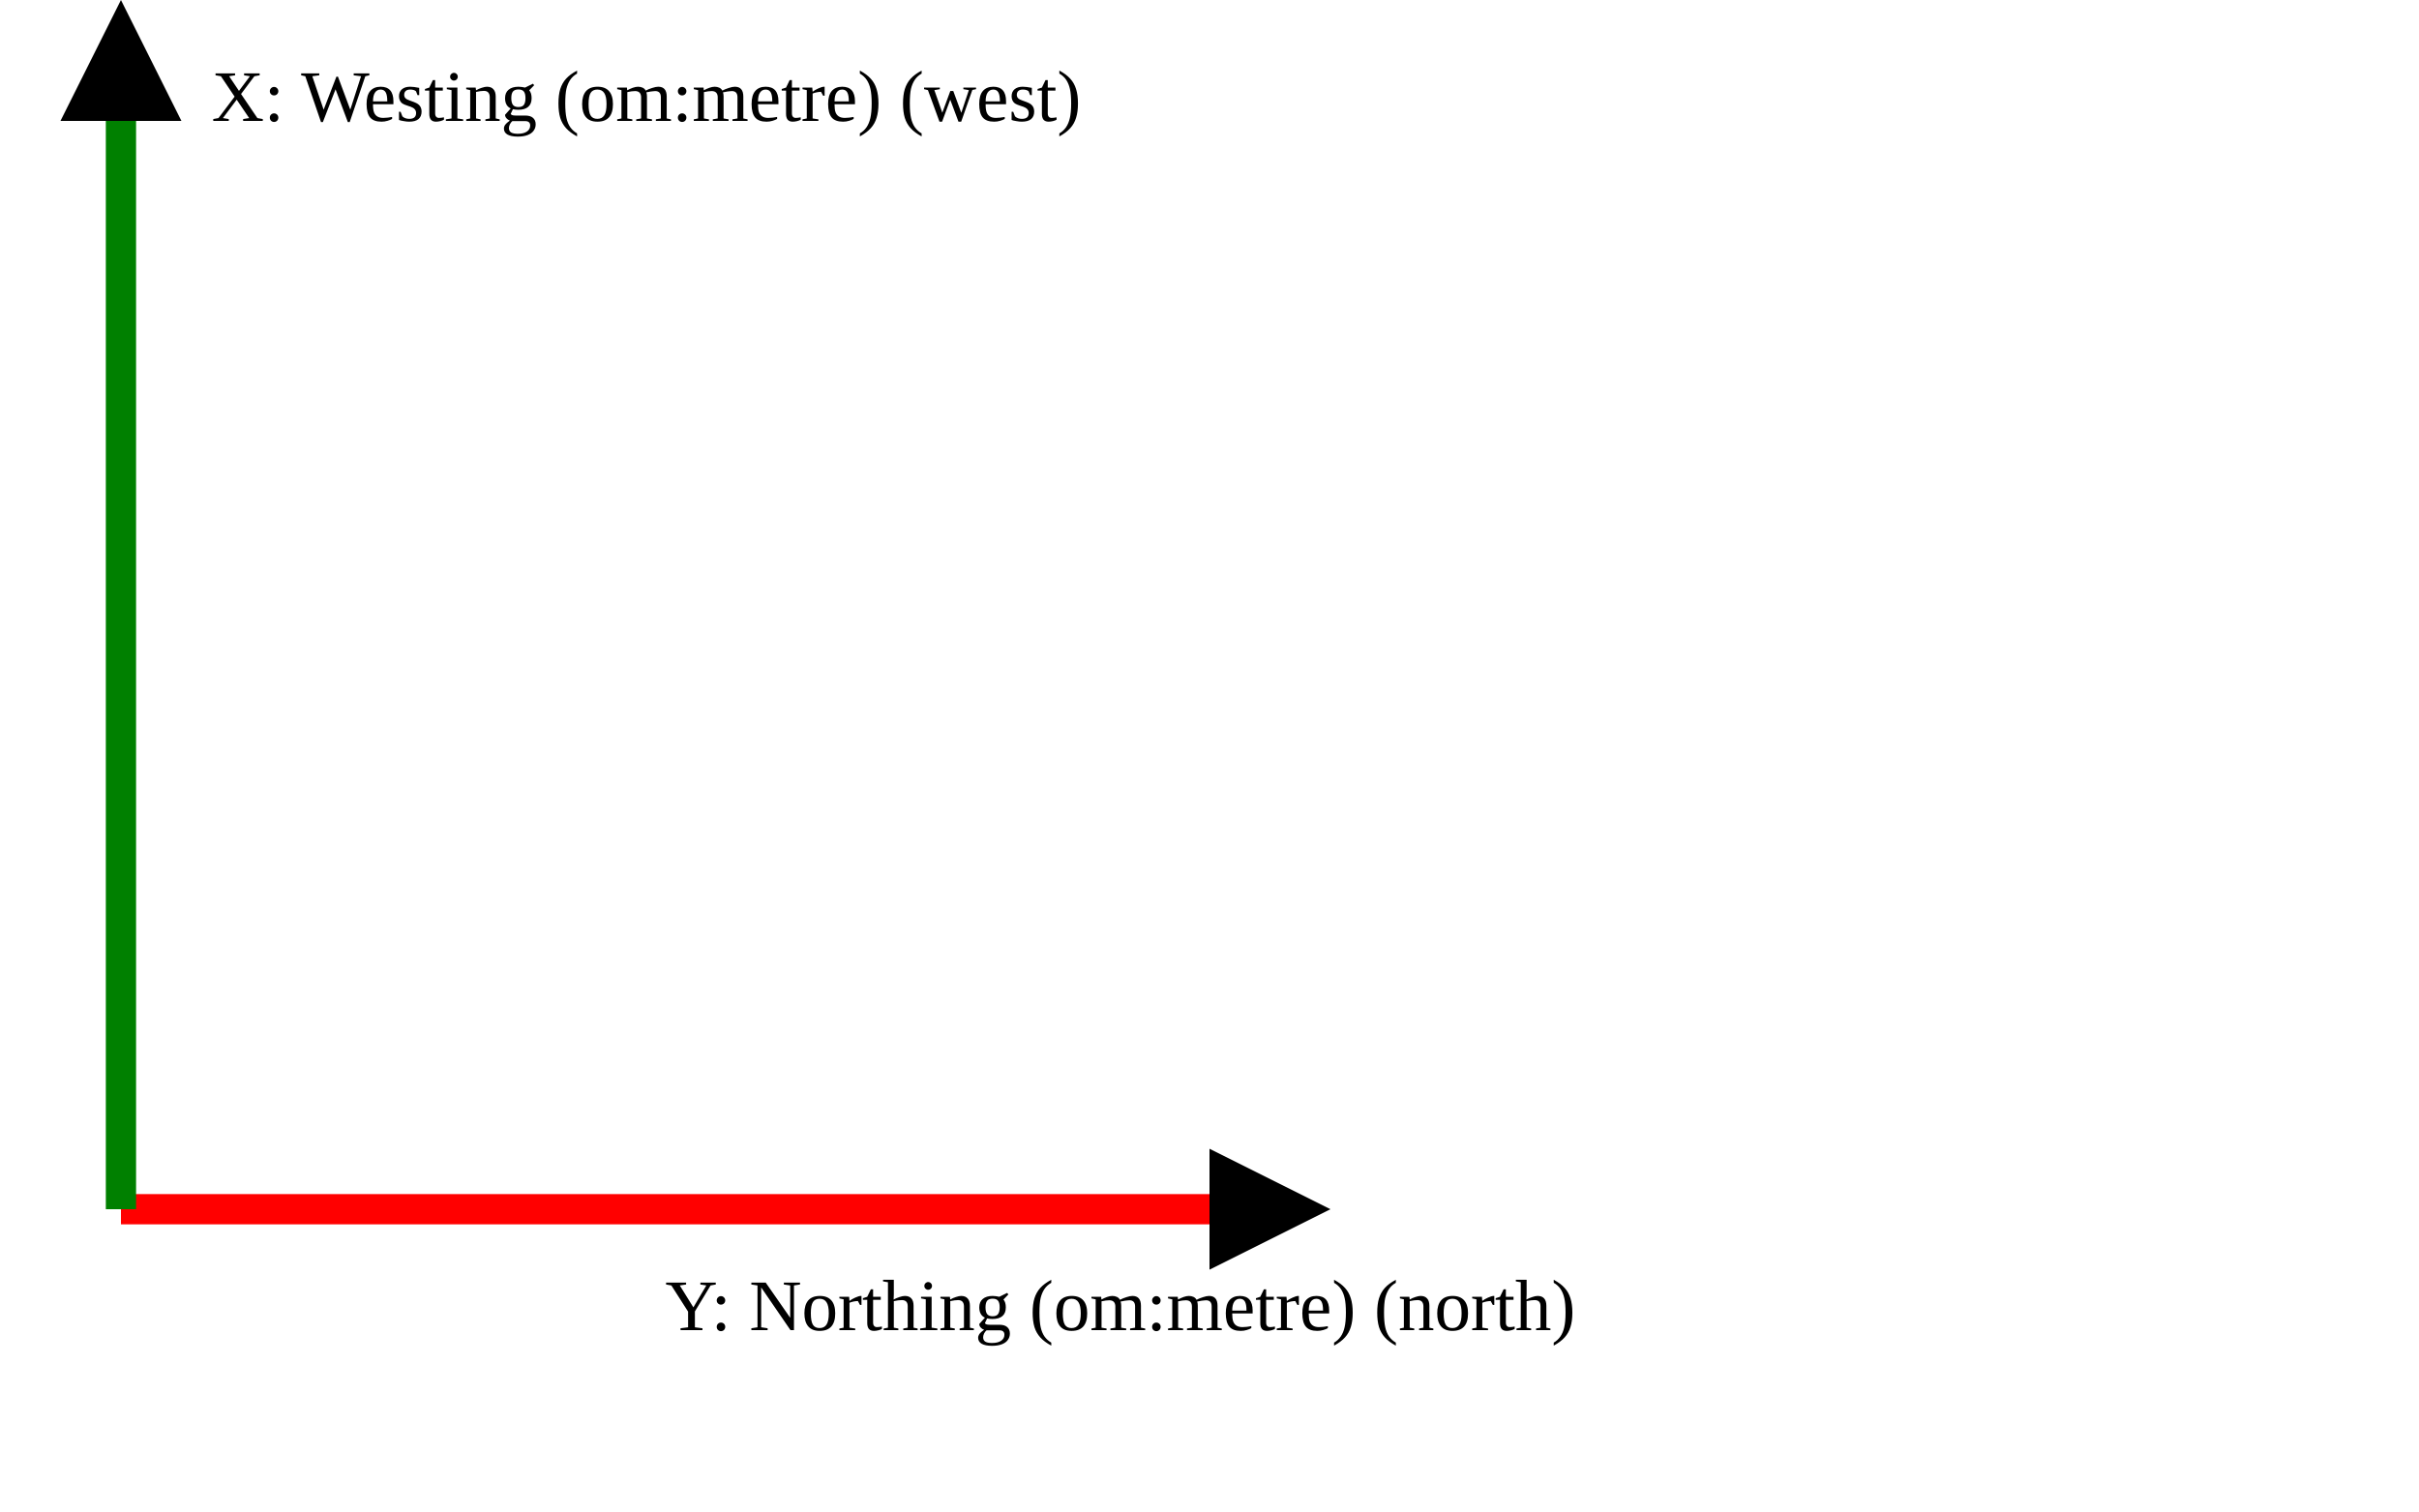
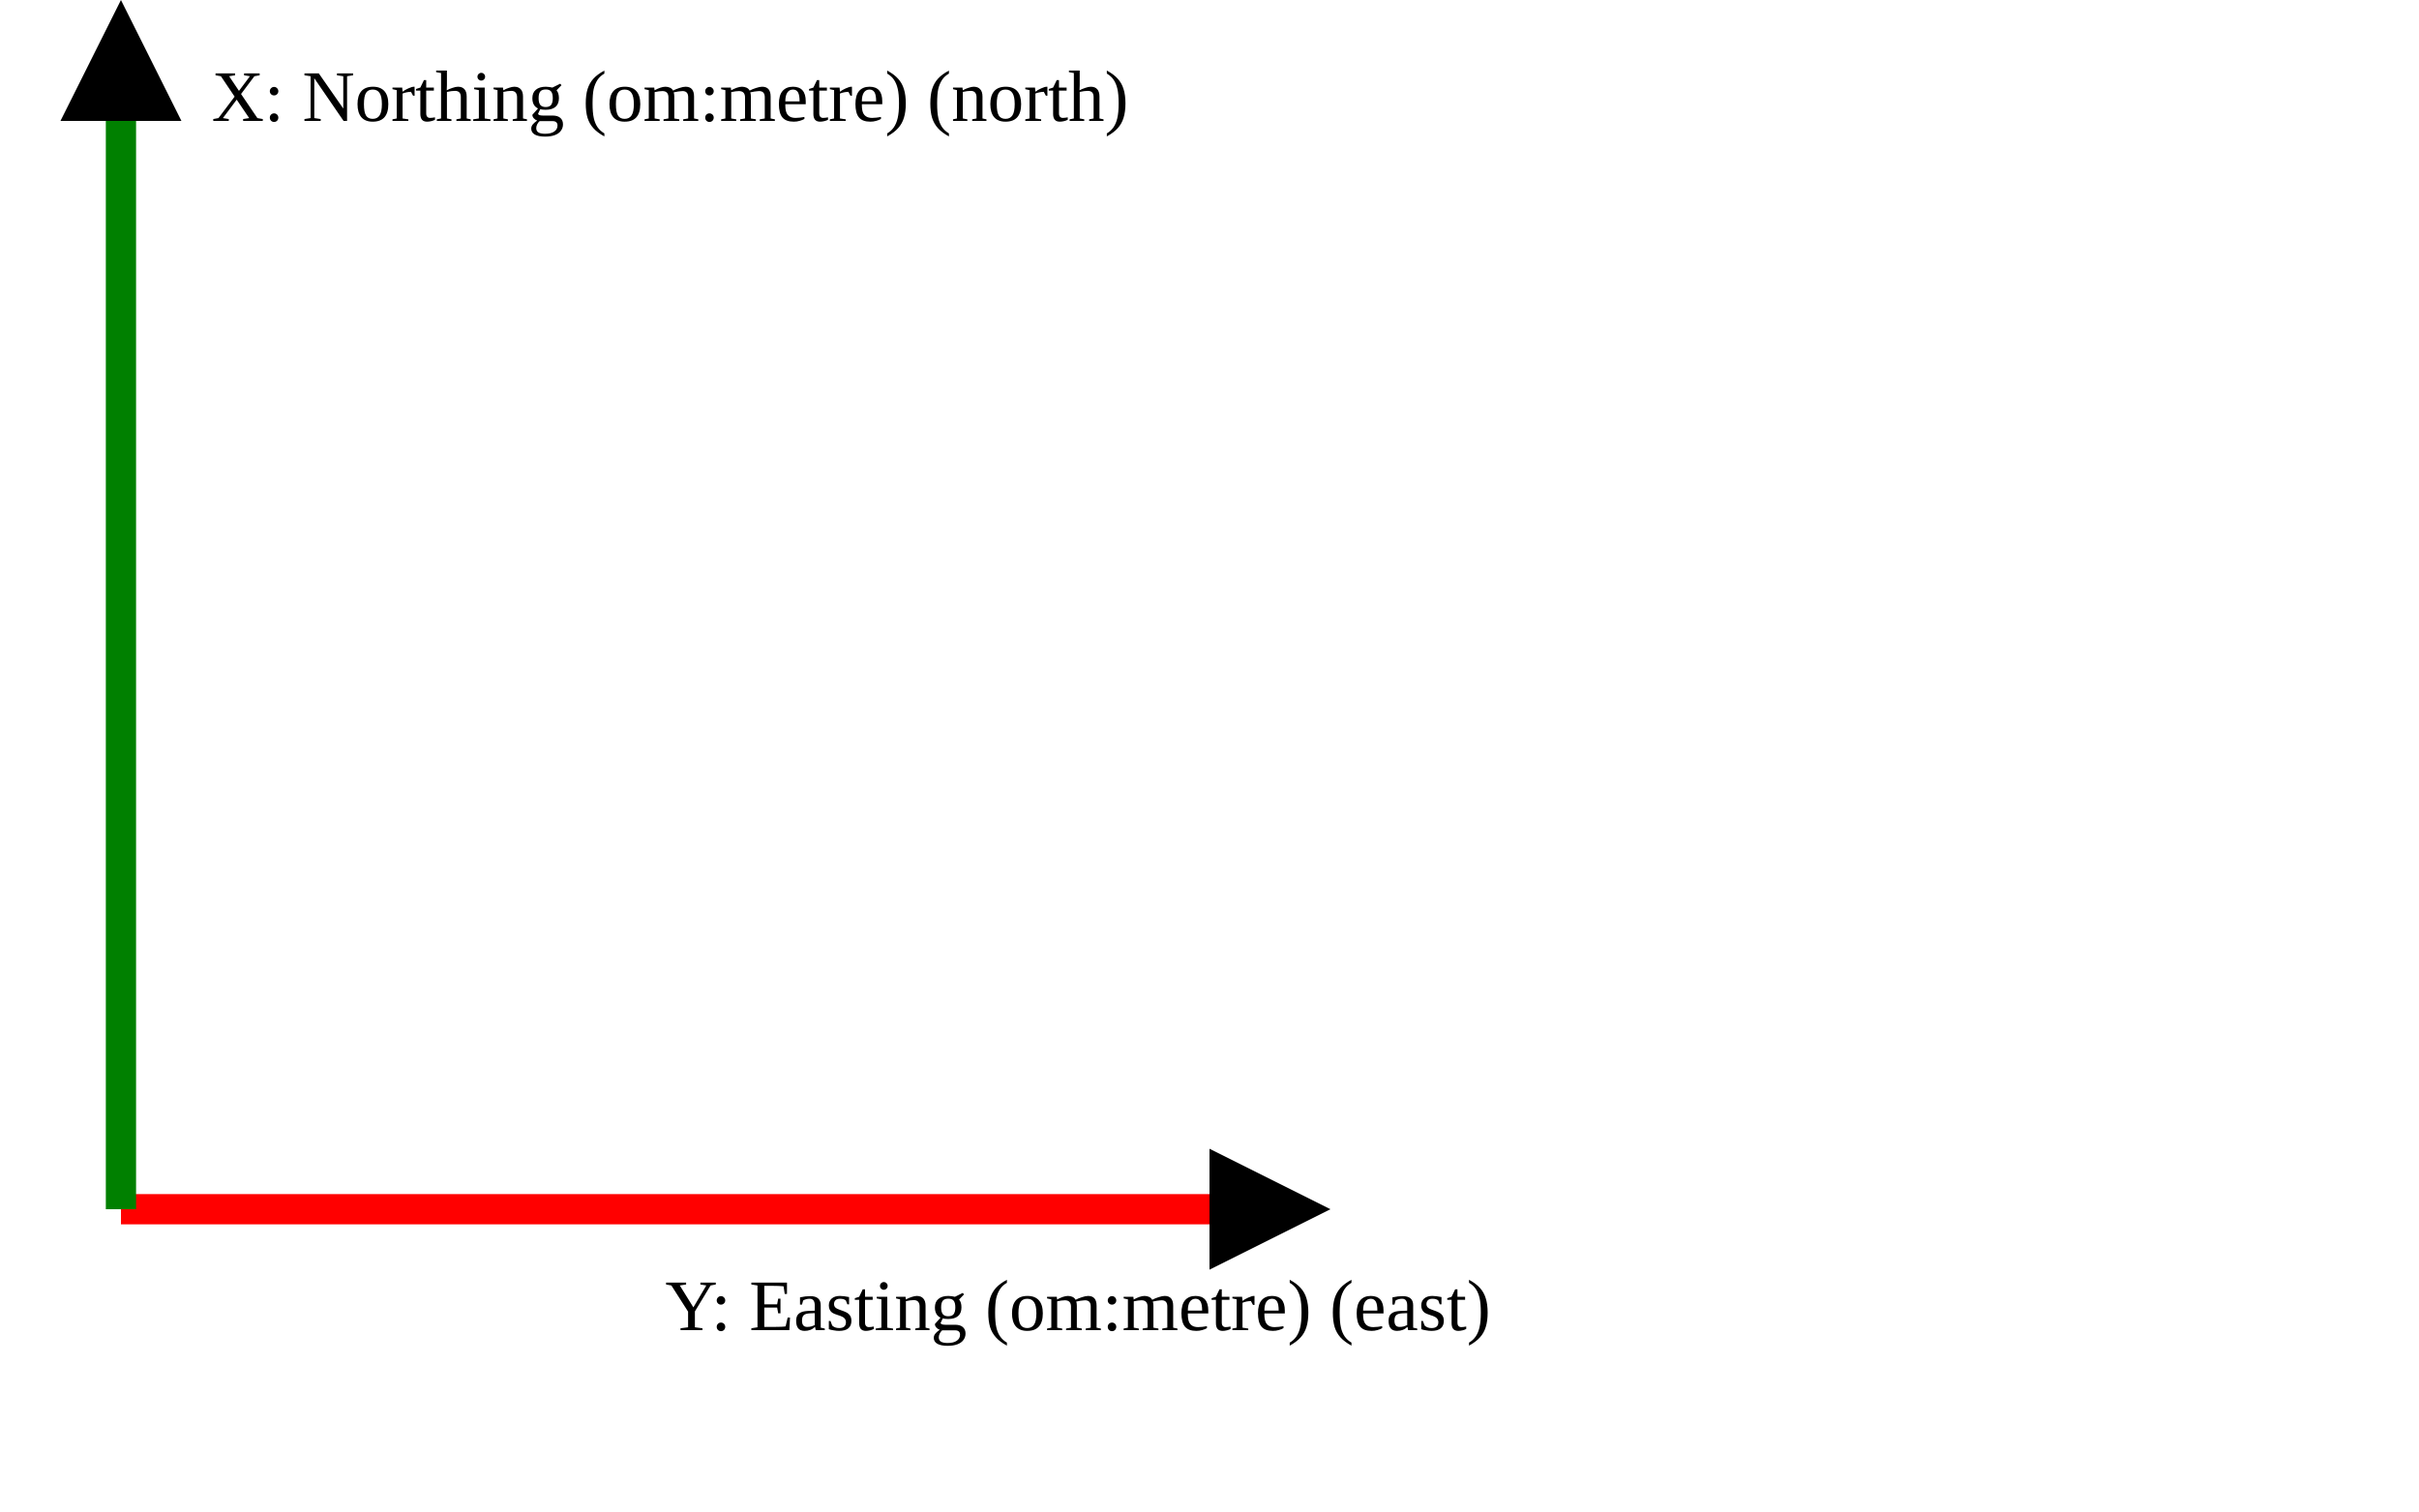
<svg xmlns="http://www.w3.org/2000/svg" version="1.1" width="400" height="250" viewbox="0 0 375 220">
  <defs>
    <marker id="arrowhead" markerWidth="10" markerHeight="7" refX="0" refY="2" orient="auto">
      <polygon points="0 0, 4 2, 0 4" />
    </marker>
  </defs>
  <line x1="20" y1="200" x2="200" y2="200" stroke="red" stroke-width="5" marker-end="url(#arrowhead)" />
-   <text x="110" y="220" class="small">Y: Northing (om:metre) (north)</text>
+   <text x="110" y="220" class="small">Y: Easting (om:metre) (east)</text>
  <line x1="20" y1="200" x2="20" y2="20" stroke="green" stroke-width="5" marker-end="url(#arrowhead)" />
-   <text x="35" y="20" class="small">X: Westing (om:metre) (west)</text>
+   <text x="35" y="20" class="small">X: Northing (om:metre) (north)</text>
</svg>
